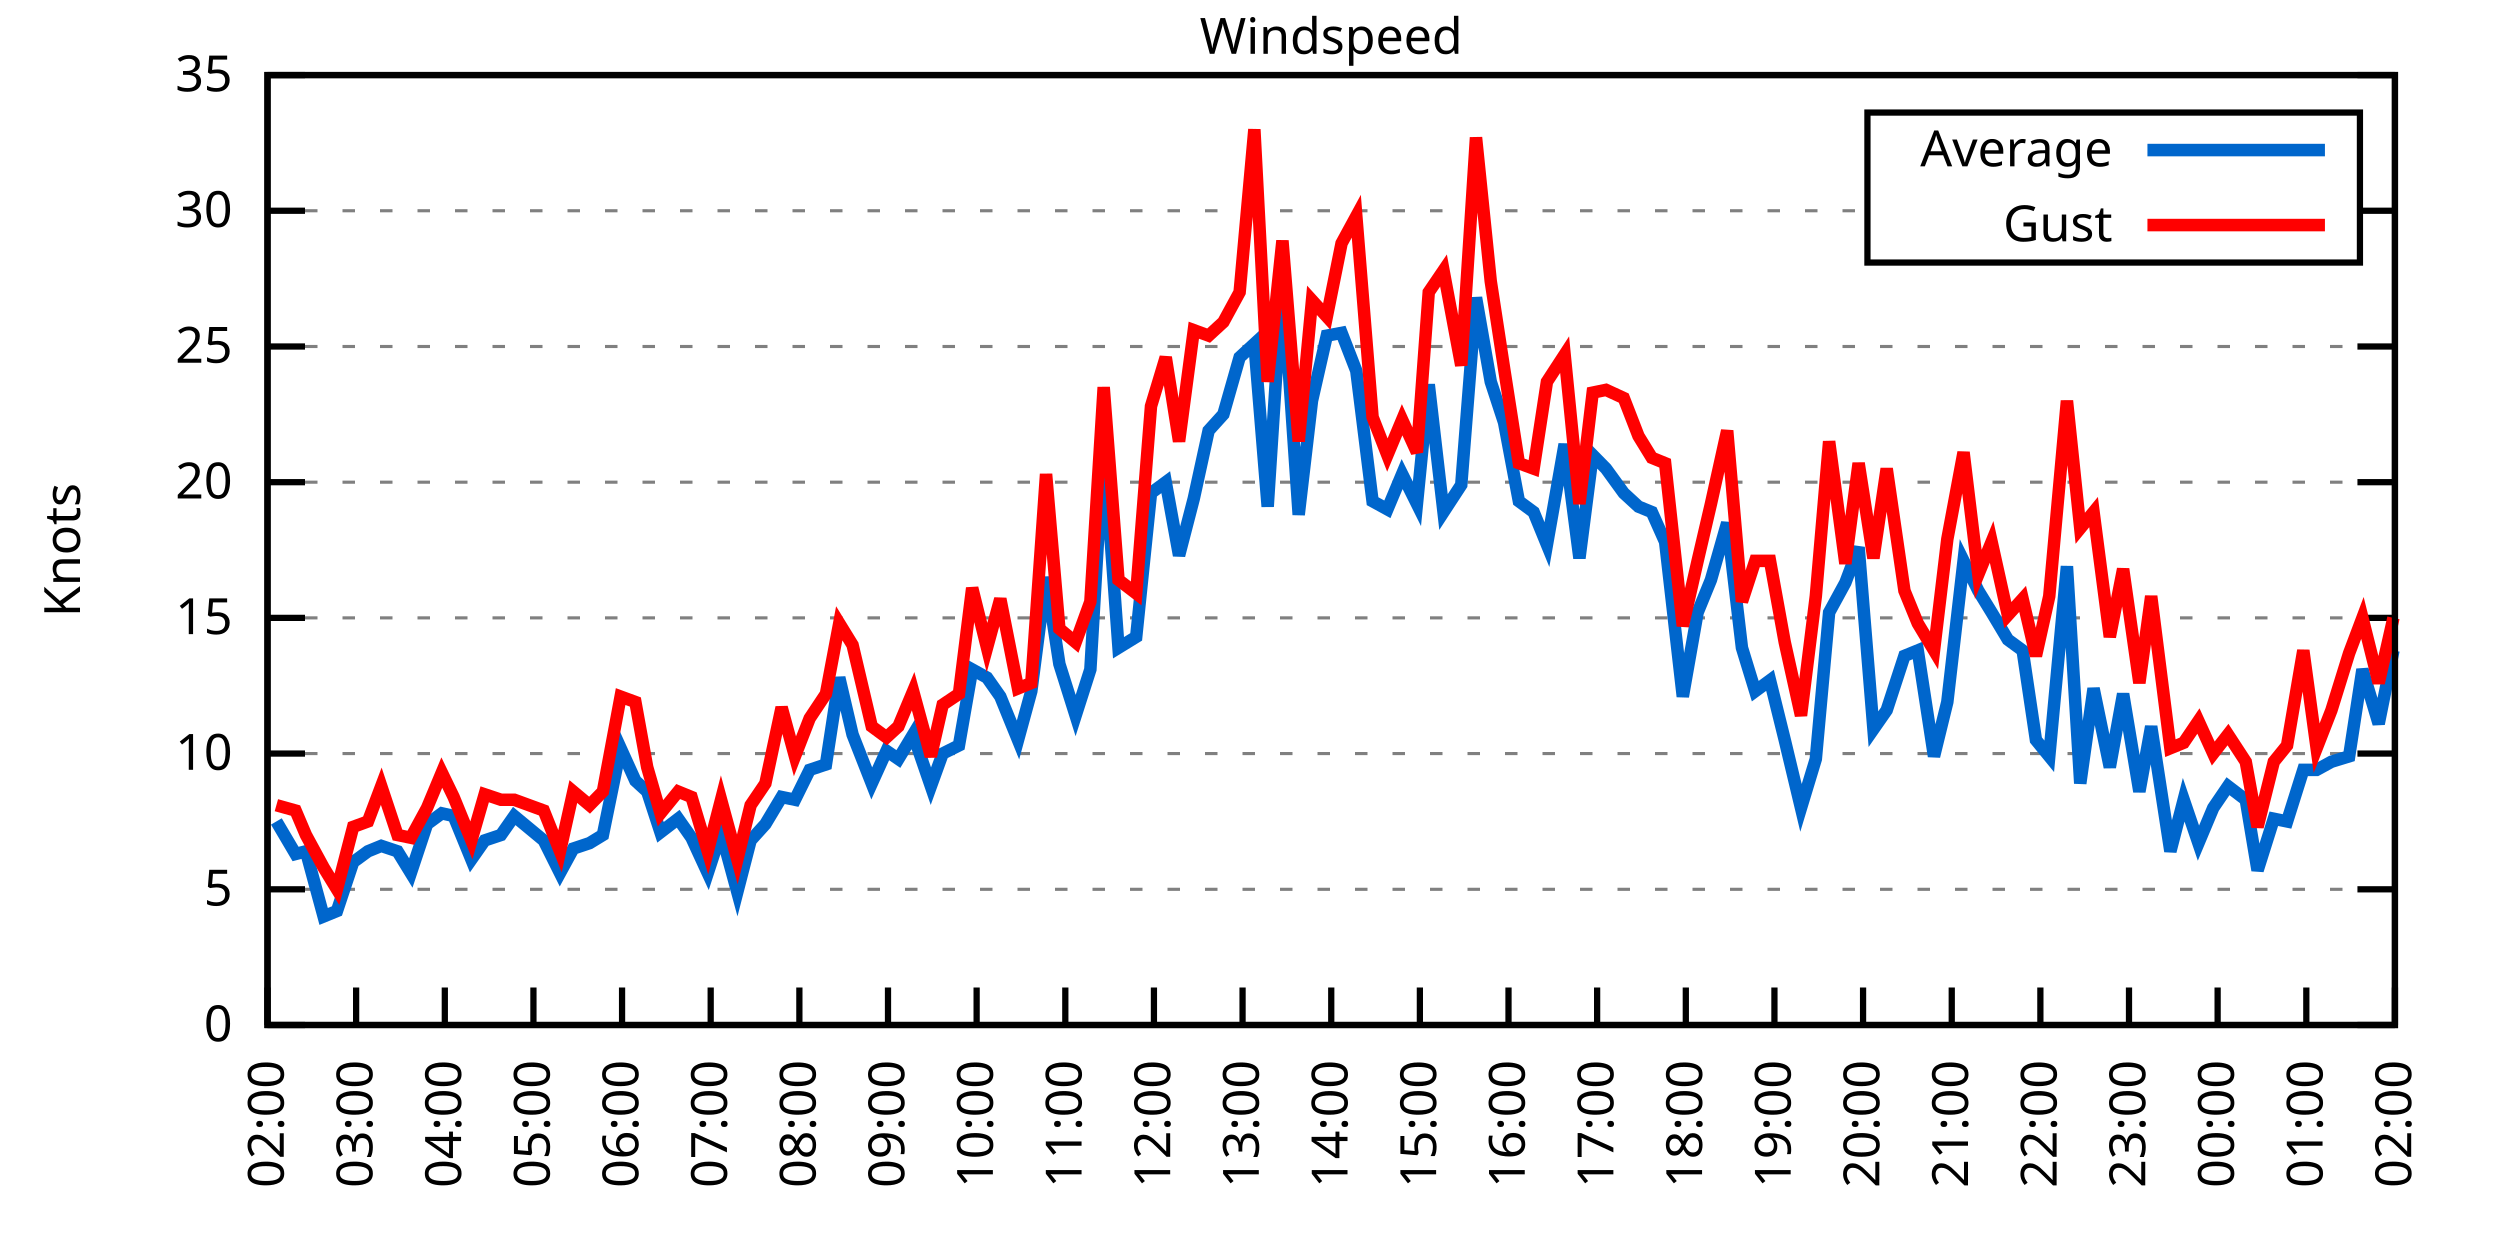
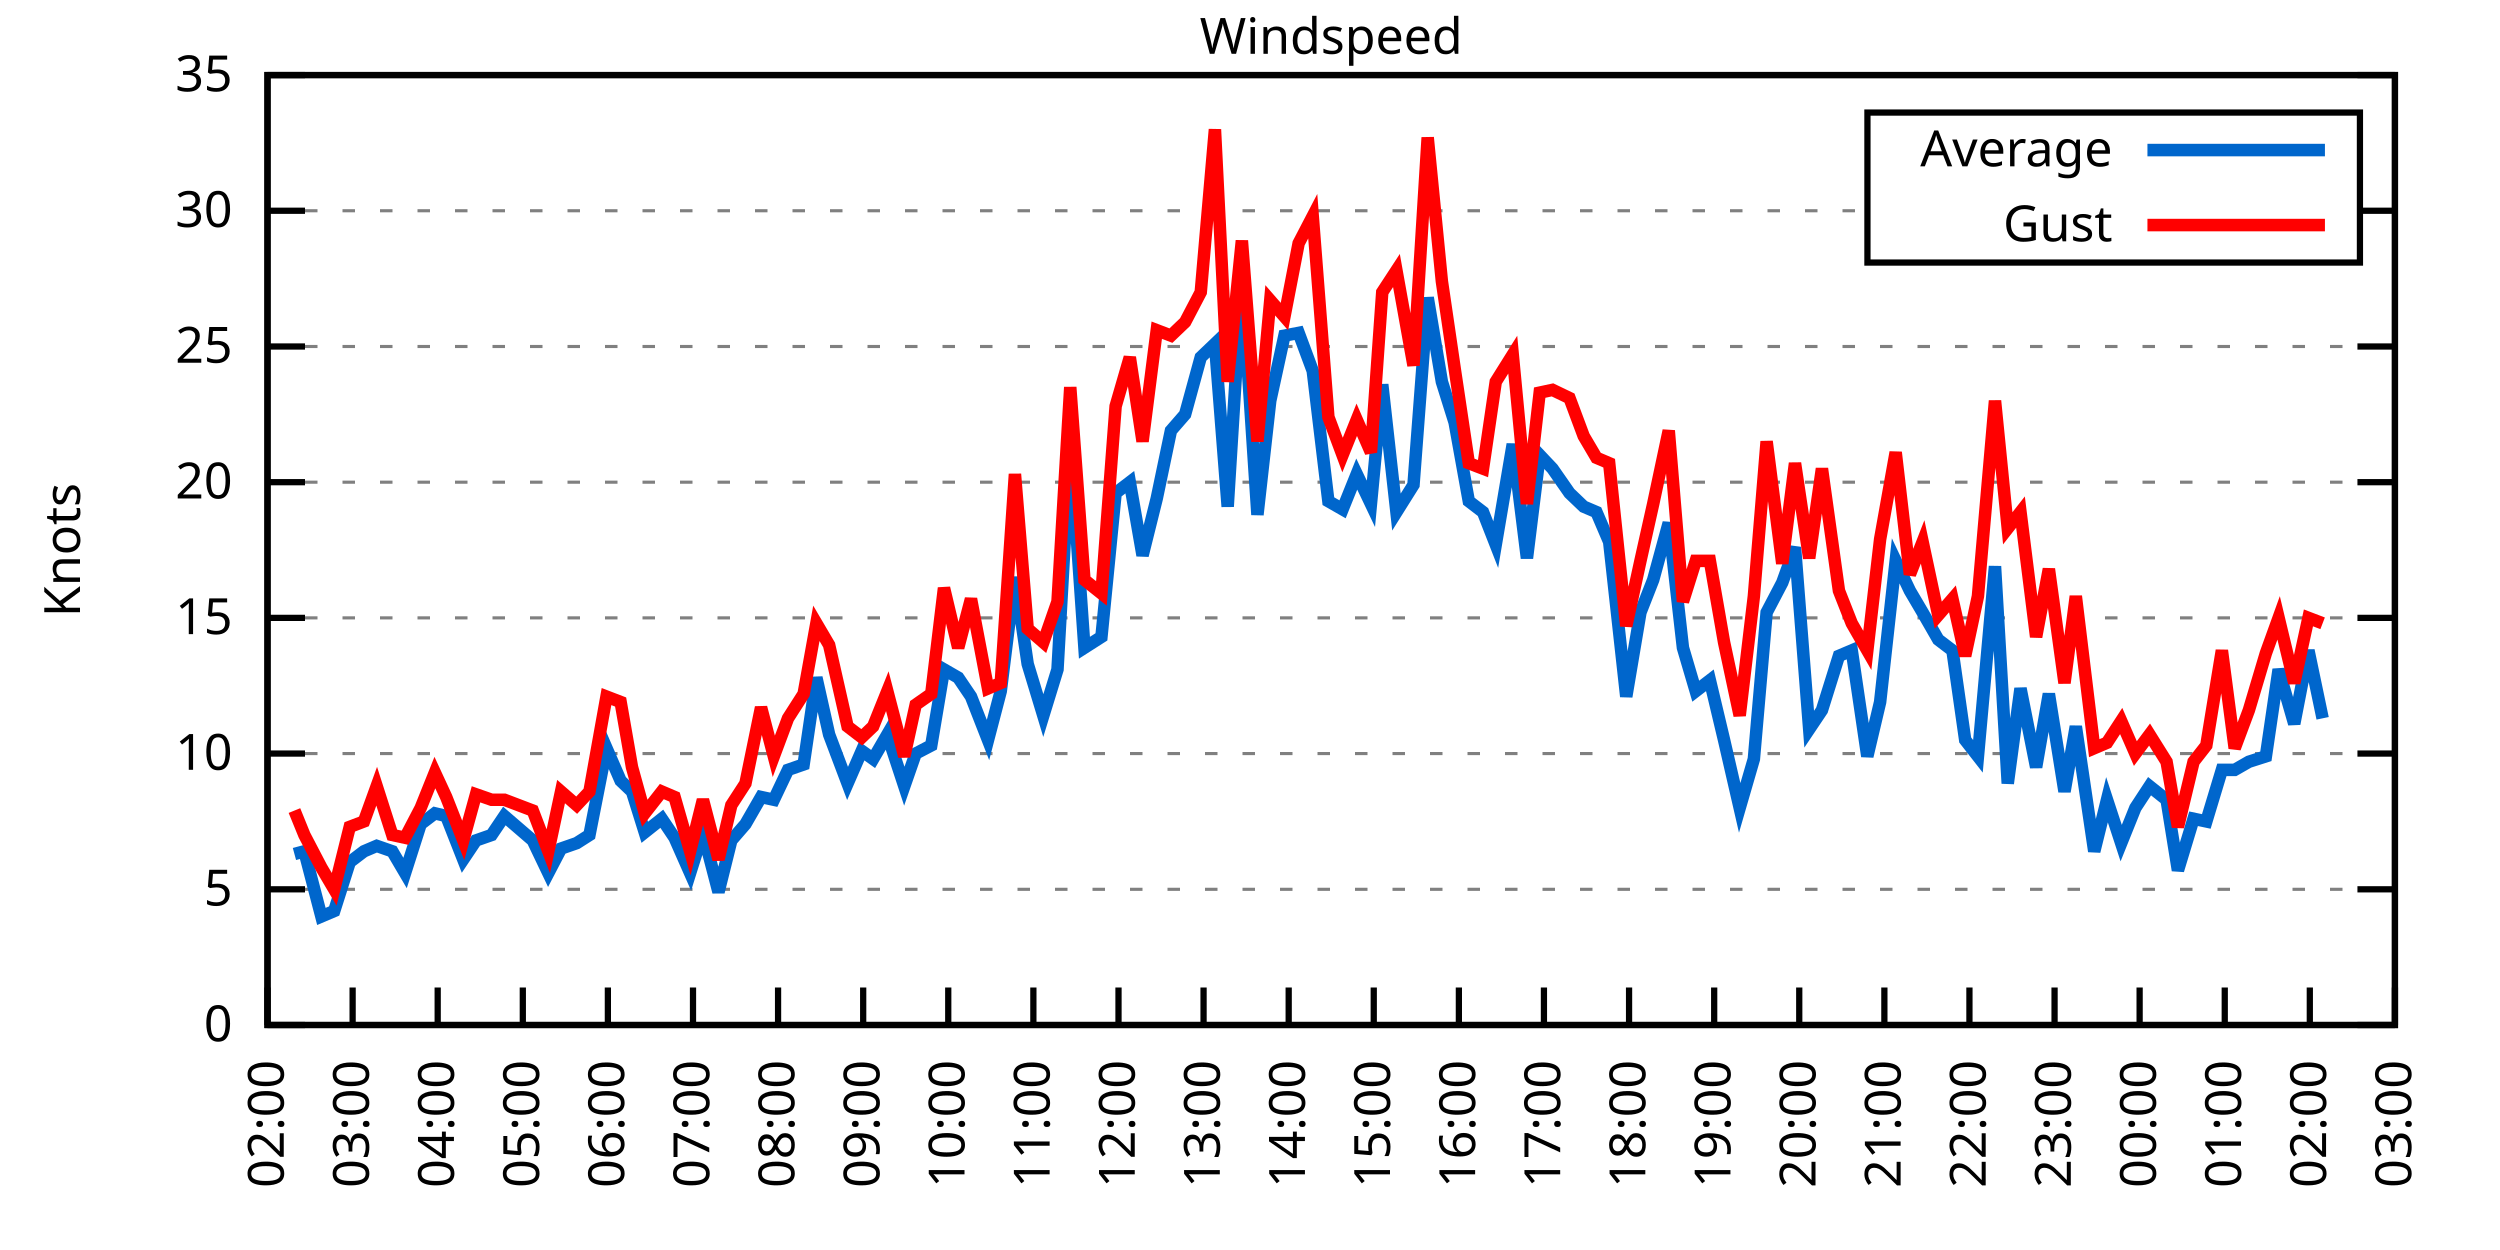
<svg xmlns="http://www.w3.org/2000/svg" xmlns:xlink="http://www.w3.org/1999/xlink" width="400" height="200" viewBox="0 0 400 200">
  <g id="gnuplot_canvas">
    <rect x="0" y="0" width="400" height="200" fill="none" />
    <defs>
      <circle id="gpDot" r="0.5" stroke-width="0.5" stroke="currentColor" />
      <path id="gpPt0" stroke-width="0.333" stroke="currentColor" d="M-1,0 h2 M0,-1 v2" />
      <path id="gpPt1" stroke-width="0.333" stroke="currentColor" d="M-1,-1 L1,1 M1,-1 L-1,1" />
      <path id="gpPt2" stroke-width="0.333" stroke="currentColor" d="M-1,0 L1,0 M0,-1 L0,1 M-1,-1 L1,1 M-1,1 L1,-1" />
      <rect id="gpPt3" stroke-width="0.333" stroke="currentColor" x="-1" y="-1" width="2" height="2" />
      <rect id="gpPt4" stroke-width="0.333" stroke="currentColor" fill="currentColor" x="-1" y="-1" width="2" height="2" />
      <circle id="gpPt5" stroke-width="0.333" stroke="currentColor" cx="0" cy="0" r="1" />
      <use xlink:href="#gpPt5" id="gpPt6" fill="currentColor" stroke="none" />
      <path id="gpPt7" stroke-width="0.333" stroke="currentColor" d="M0,-1.33 L-1.33,0.67 L1.33,0.67 z" />
      <use xlink:href="#gpPt7" id="gpPt8" fill="currentColor" stroke="none" />
      <use xlink:href="#gpPt7" id="gpPt9" stroke="currentColor" transform="rotate(180)" />
      <use xlink:href="#gpPt9" id="gpPt10" fill="currentColor" stroke="none" />
      <use xlink:href="#gpPt3" id="gpPt11" stroke="currentColor" transform="rotate(45)" />
      <use xlink:href="#gpPt11" id="gpPt12" fill="currentColor" stroke="none" />
      <path id="gpPt13" stroke-width="0.333" stroke="currentColor" d="M0,1.330 L1.265,0.411 L0.782,-1.067 L-0.782,-1.076 L-1.265,0.411 z" />
      <use xlink:href="#gpPt13" id="gpPt14" fill="currentColor" stroke="none" />
      <filter id="textbox" filterUnits="objectBoundingBox" x="0" y="0" height="1" width="1">
        <feFlood flood-color="white" flood-opacity="1" result="bgnd" />
        <feComposite in="SourceGraphic" in2="bgnd" operator="atop" />
      </filter>
      <filter id="greybox" filterUnits="objectBoundingBox" x="0" y="0" height="1" width="1">
        <feFlood flood-color="lightgrey" flood-opacity="1" result="grey" />
        <feComposite in="SourceGraphic" in2="grey" operator="atop" />
      </filter>
    </defs>
    <g fill="none" color="white" stroke="currentColor" stroke-width="1.00" stroke-linecap="butt" stroke-linejoin="miter">
</g>
    <g fill="none" color="black" stroke="currentColor" stroke-width="1.00" stroke-linecap="butt" stroke-linejoin="miter">
      <g stroke="none" shape-rendering="crispEdges">
        <polygon fill="rgb(255, 255, 255)" points="42.80,164.00 383.18,164.00 383.18,12.02 42.80,12.02 " />
      </g>
    </g>
    <g fill="none" color="black" stroke="currentColor" stroke-width="1.00" stroke-linecap="butt" stroke-linejoin="miter">
</g>
    <g fill="none" color="black" stroke="black" stroke-width="0.50" stroke-linecap="butt" stroke-linejoin="miter">
</g>
    <g fill="none" color="gray" stroke="currentColor" stroke-width="0.50" stroke-linecap="butt" stroke-linejoin="miter">
      <path stroke="gray" stroke-dasharray="2,4" class="gridline" d="M42.80,164.00 L383.19,164.00  " />
    </g>
    <g fill="none" color="gray" stroke="gray" stroke-width="1.00" stroke-linecap="butt" stroke-linejoin="miter">
</g>
    <g fill="none" color="black" stroke="currentColor" stroke-width="1.00" stroke-linecap="butt" stroke-linejoin="miter">
      <path stroke="black" d="M42.80,164.00 L48.80,164.00 M383.19,164.00 L377.19,164.00  " />
      <g transform="translate(37.20,166.60)" stroke="none" fill="black" font-family="Sans" font-size="8.00" text-anchor="end">
        <text>
          <tspan font-family="Sans"> 0</tspan>
        </text>
      </g>
    </g>
    <g fill="none" color="black" stroke="currentColor" stroke-width="1.00" stroke-linecap="butt" stroke-linejoin="miter">
</g>
    <g fill="none" color="black" stroke="black" stroke-width="0.50" stroke-linecap="butt" stroke-linejoin="miter">
</g>
    <g fill="none" color="gray" stroke="currentColor" stroke-width="0.50" stroke-linecap="butt" stroke-linejoin="miter">
      <path stroke="gray" stroke-dasharray="2,4" class="gridline" d="M42.80,142.29 L383.19,142.29  " />
    </g>
    <g fill="none" color="gray" stroke="gray" stroke-width="1.00" stroke-linecap="butt" stroke-linejoin="miter">
</g>
    <g fill="none" color="black" stroke="currentColor" stroke-width="1.00" stroke-linecap="butt" stroke-linejoin="miter">
      <path stroke="black" d="M42.80,142.29 L48.80,142.29 M383.19,142.29 L377.19,142.29  " />
      <g transform="translate(37.20,144.89)" stroke="none" fill="black" font-family="Sans" font-size="8.00" text-anchor="end">
        <text>
          <tspan font-family="Sans"> 5</tspan>
        </text>
      </g>
    </g>
    <g fill="none" color="black" stroke="currentColor" stroke-width="1.00" stroke-linecap="butt" stroke-linejoin="miter">
</g>
    <g fill="none" color="black" stroke="black" stroke-width="0.50" stroke-linecap="butt" stroke-linejoin="miter">
</g>
    <g fill="none" color="gray" stroke="currentColor" stroke-width="0.50" stroke-linecap="butt" stroke-linejoin="miter">
      <path stroke="gray" stroke-dasharray="2,4" class="gridline" d="M42.80,120.57 L383.19,120.57  " />
    </g>
    <g fill="none" color="gray" stroke="gray" stroke-width="1.00" stroke-linecap="butt" stroke-linejoin="miter">
</g>
    <g fill="none" color="black" stroke="currentColor" stroke-width="1.00" stroke-linecap="butt" stroke-linejoin="miter">
      <path stroke="black" d="M42.80,120.57 L48.80,120.57 M383.19,120.57 L377.19,120.57  " />
      <g transform="translate(37.20,123.17)" stroke="none" fill="black" font-family="Sans" font-size="8.00" text-anchor="end">
        <text>
          <tspan font-family="Sans"> 10</tspan>
        </text>
      </g>
    </g>
    <g fill="none" color="black" stroke="currentColor" stroke-width="1.00" stroke-linecap="butt" stroke-linejoin="miter">
</g>
    <g fill="none" color="black" stroke="black" stroke-width="0.50" stroke-linecap="butt" stroke-linejoin="miter">
</g>
    <g fill="none" color="gray" stroke="currentColor" stroke-width="0.50" stroke-linecap="butt" stroke-linejoin="miter">
      <path stroke="gray" stroke-dasharray="2,4" class="gridline" d="M42.80,98.86 L383.19,98.86  " />
    </g>
    <g fill="none" color="gray" stroke="gray" stroke-width="1.00" stroke-linecap="butt" stroke-linejoin="miter">
</g>
    <g fill="none" color="black" stroke="currentColor" stroke-width="1.00" stroke-linecap="butt" stroke-linejoin="miter">
      <path stroke="black" d="M42.80,98.86 L48.80,98.86 M383.19,98.86 L377.19,98.86  " />
      <g transform="translate(37.20,101.46)" stroke="none" fill="black" font-family="Sans" font-size="8.00" text-anchor="end">
        <text>
          <tspan font-family="Sans"> 15</tspan>
        </text>
      </g>
    </g>
    <g fill="none" color="black" stroke="currentColor" stroke-width="1.00" stroke-linecap="butt" stroke-linejoin="miter">
</g>
    <g fill="none" color="black" stroke="black" stroke-width="0.50" stroke-linecap="butt" stroke-linejoin="miter">
</g>
    <g fill="none" color="gray" stroke="currentColor" stroke-width="0.50" stroke-linecap="butt" stroke-linejoin="miter">
      <path stroke="gray" stroke-dasharray="2,4" class="gridline" d="M42.80,77.15 L383.19,77.15  " />
    </g>
    <g fill="none" color="gray" stroke="gray" stroke-width="1.00" stroke-linecap="butt" stroke-linejoin="miter">
</g>
    <g fill="none" color="black" stroke="currentColor" stroke-width="1.00" stroke-linecap="butt" stroke-linejoin="miter">
      <path stroke="black" d="M42.80,77.15 L48.80,77.15 M383.19,77.15 L377.19,77.15  " />
      <g transform="translate(37.20,79.75)" stroke="none" fill="black" font-family="Sans" font-size="8.00" text-anchor="end">
        <text>
          <tspan font-family="Sans"> 20</tspan>
        </text>
      </g>
    </g>
    <g fill="none" color="black" stroke="currentColor" stroke-width="1.00" stroke-linecap="butt" stroke-linejoin="miter">
</g>
    <g fill="none" color="black" stroke="black" stroke-width="0.50" stroke-linecap="butt" stroke-linejoin="miter">
</g>
    <g fill="none" color="gray" stroke="currentColor" stroke-width="0.50" stroke-linecap="butt" stroke-linejoin="miter">
      <path stroke="gray" stroke-dasharray="2,4" class="gridline" d="M42.80,55.44 L383.19,55.44  " />
    </g>
    <g fill="none" color="gray" stroke="gray" stroke-width="1.00" stroke-linecap="butt" stroke-linejoin="miter">
</g>
    <g fill="none" color="black" stroke="currentColor" stroke-width="1.00" stroke-linecap="butt" stroke-linejoin="miter">
      <path stroke="black" d="M42.80,55.44 L48.80,55.44 M383.19,55.44 L377.19,55.44  " />
      <g transform="translate(37.20,58.04)" stroke="none" fill="black" font-family="Sans" font-size="8.00" text-anchor="end">
        <text>
          <tspan font-family="Sans"> 25</tspan>
        </text>
      </g>
    </g>
    <g fill="none" color="black" stroke="currentColor" stroke-width="1.00" stroke-linecap="butt" stroke-linejoin="miter">
</g>
    <g fill="none" color="black" stroke="black" stroke-width="0.50" stroke-linecap="butt" stroke-linejoin="miter">
</g>
    <g fill="none" color="gray" stroke="currentColor" stroke-width="0.50" stroke-linecap="butt" stroke-linejoin="miter">
      <path stroke="gray" stroke-dasharray="2,4" class="gridline" d="M42.80,33.72 L298.79,33.72 M377.59,33.72 L383.19,33.72  " />
    </g>
    <g fill="none" color="gray" stroke="gray" stroke-width="1.00" stroke-linecap="butt" stroke-linejoin="miter">
</g>
    <g fill="none" color="black" stroke="currentColor" stroke-width="1.00" stroke-linecap="butt" stroke-linejoin="miter">
      <path stroke="black" d="M42.80,33.72 L48.80,33.72 M383.19,33.72 L377.19,33.72  " />
      <g transform="translate(37.20,36.32)" stroke="none" fill="black" font-family="Sans" font-size="8.00" text-anchor="end">
        <text>
          <tspan font-family="Sans"> 30</tspan>
        </text>
      </g>
    </g>
    <g fill="none" color="black" stroke="currentColor" stroke-width="1.00" stroke-linecap="butt" stroke-linejoin="miter">
</g>
    <g fill="none" color="black" stroke="black" stroke-width="0.50" stroke-linecap="butt" stroke-linejoin="miter">
</g>
    <g fill="none" color="gray" stroke="currentColor" stroke-width="0.50" stroke-linecap="butt" stroke-linejoin="miter">
      <path stroke="gray" stroke-dasharray="2,4" class="gridline" d="M42.80,12.01 L383.19,12.01  " />
    </g>
    <g fill="none" color="gray" stroke="gray" stroke-width="1.00" stroke-linecap="butt" stroke-linejoin="miter">
</g>
    <g fill="none" color="black" stroke="currentColor" stroke-width="1.00" stroke-linecap="butt" stroke-linejoin="miter">
      <path stroke="black" d="M42.80,12.01 L48.80,12.01 M383.19,12.01 L377.19,12.01  " />
      <g transform="translate(37.20,14.61)" stroke="none" fill="black" font-family="Sans" font-size="8.00" text-anchor="end">
        <text>
          <tspan font-family="Sans"> 35</tspan>
        </text>
      </g>
    </g>
    <g fill="none" color="black" stroke="currentColor" stroke-width="1.00" stroke-linecap="butt" stroke-linejoin="miter">
      <path stroke="black" d="M42.80,164.00 L42.80,158.00  " />
      <g transform="translate(45.40,169.60) rotate(270.00)" stroke="none" fill="black" font-family="Sans" font-size="8.00" text-anchor="end">
        <text>
          <tspan font-family="Sans">02:00</tspan>
        </text>
      </g>
    </g>
    <g fill="none" color="black" stroke="currentColor" stroke-width="1.00" stroke-linecap="butt" stroke-linejoin="miter">
-       <path stroke="black" d="M56.98,164.00 L56.98,158.00  " />
-       <g transform="translate(59.58,169.60) rotate(270.00)" stroke="none" fill="black" font-family="Sans" font-size="8.00" text-anchor="end">
+       <path stroke="black" d="M56.42,164.00 L56.42,158.00  " />
+       <g transform="translate(59.02,169.60) rotate(270.00)" stroke="none" fill="black" font-family="Sans" font-size="8.00" text-anchor="end">
        <text>
          <tspan font-family="Sans">03:00</tspan>
        </text>
      </g>
    </g>
    <g fill="none" color="black" stroke="currentColor" stroke-width="1.00" stroke-linecap="butt" stroke-linejoin="miter">
-       <path stroke="black" d="M71.17,164.00 L71.17,158.00  " />
-       <g transform="translate(73.77,169.60) rotate(270.00)" stroke="none" fill="black" font-family="Sans" font-size="8.00" text-anchor="end">
+       <path stroke="black" d="M70.03,164.00 L70.03,158.00  " />
+       <g transform="translate(72.63,169.60) rotate(270.00)" stroke="none" fill="black" font-family="Sans" font-size="8.00" text-anchor="end">
        <text>
          <tspan font-family="Sans">04:00</tspan>
        </text>
      </g>
    </g>
    <g fill="none" color="black" stroke="currentColor" stroke-width="1.00" stroke-linecap="butt" stroke-linejoin="miter">
-       <path stroke="black" d="M85.35,164.00 L85.35,158.00  " />
-       <g transform="translate(87.95,169.60) rotate(270.00)" stroke="none" fill="black" font-family="Sans" font-size="8.00" text-anchor="end">
+       <path stroke="black" d="M83.65,164.00 L83.65,158.00  " />
+       <g transform="translate(86.25,169.60) rotate(270.00)" stroke="none" fill="black" font-family="Sans" font-size="8.00" text-anchor="end">
        <text>
          <tspan font-family="Sans">05:00</tspan>
        </text>
      </g>
    </g>
    <g fill="none" color="black" stroke="currentColor" stroke-width="1.00" stroke-linecap="butt" stroke-linejoin="miter">
-       <path stroke="black" d="M99.53,164.00 L99.53,158.00  " />
-       <g transform="translate(102.13,169.60) rotate(270.00)" stroke="none" fill="black" font-family="Sans" font-size="8.00" text-anchor="end">
+       <path stroke="black" d="M97.26,164.00 L97.26,158.00  " />
+       <g transform="translate(99.86,169.60) rotate(270.00)" stroke="none" fill="black" font-family="Sans" font-size="8.00" text-anchor="end">
        <text>
          <tspan font-family="Sans">06:00</tspan>
        </text>
      </g>
    </g>
    <g fill="none" color="black" stroke="currentColor" stroke-width="1.00" stroke-linecap="butt" stroke-linejoin="miter">
-       <path stroke="black" d="M113.71,164.00 L113.71,158.00  " />
-       <g transform="translate(116.31,169.60) rotate(270.00)" stroke="none" fill="black" font-family="Sans" font-size="8.00" text-anchor="end">
+       <path stroke="black" d="M110.88,164.00 L110.88,158.00  " />
+       <g transform="translate(113.48,169.60) rotate(270.00)" stroke="none" fill="black" font-family="Sans" font-size="8.00" text-anchor="end">
        <text>
          <tspan font-family="Sans">07:00</tspan>
        </text>
      </g>
    </g>
    <g fill="none" color="black" stroke="currentColor" stroke-width="1.00" stroke-linecap="butt" stroke-linejoin="miter">
-       <path stroke="black" d="M127.90,164.00 L127.90,158.00  " />
-       <g transform="translate(130.50,169.60) rotate(270.00)" stroke="none" fill="black" font-family="Sans" font-size="8.00" text-anchor="end">
+       <path stroke="black" d="M124.49,164.00 L124.49,158.00  " />
+       <g transform="translate(127.09,169.60) rotate(270.00)" stroke="none" fill="black" font-family="Sans" font-size="8.00" text-anchor="end">
        <text>
          <tspan font-family="Sans">08:00</tspan>
        </text>
      </g>
    </g>
    <g fill="none" color="black" stroke="currentColor" stroke-width="1.00" stroke-linecap="butt" stroke-linejoin="miter">
-       <path stroke="black" d="M142.08,164.00 L142.08,158.00  " />
-       <g transform="translate(144.68,169.60) rotate(270.00)" stroke="none" fill="black" font-family="Sans" font-size="8.00" text-anchor="end">
+       <path stroke="black" d="M138.11,164.00 L138.11,158.00  " />
+       <g transform="translate(140.71,169.60) rotate(270.00)" stroke="none" fill="black" font-family="Sans" font-size="8.00" text-anchor="end">
        <text>
          <tspan font-family="Sans">09:00</tspan>
        </text>
      </g>
    </g>
    <g fill="none" color="black" stroke="currentColor" stroke-width="1.00" stroke-linecap="butt" stroke-linejoin="miter">
-       <path stroke="black" d="M156.26,164.00 L156.26,158.00  " />
-       <g transform="translate(158.86,169.60) rotate(270.00)" stroke="none" fill="black" font-family="Sans" font-size="8.00" text-anchor="end">
+       <path stroke="black" d="M151.72,164.00 L151.72,158.00  " />
+       <g transform="translate(154.32,169.60) rotate(270.00)" stroke="none" fill="black" font-family="Sans" font-size="8.00" text-anchor="end">
        <text>
          <tspan font-family="Sans">10:00</tspan>
        </text>
      </g>
    </g>
    <g fill="none" color="black" stroke="currentColor" stroke-width="1.00" stroke-linecap="butt" stroke-linejoin="miter">
-       <path stroke="black" d="M170.45,164.00 L170.45,158.00  " />
-       <g transform="translate(173.05,169.60) rotate(270.00)" stroke="none" fill="black" font-family="Sans" font-size="8.00" text-anchor="end">
+       <path stroke="black" d="M165.34,164.00 L165.34,158.00  " />
+       <g transform="translate(167.94,169.60) rotate(270.00)" stroke="none" fill="black" font-family="Sans" font-size="8.00" text-anchor="end">
        <text>
          <tspan font-family="Sans">11:00</tspan>
        </text>
      </g>
    </g>
    <g fill="none" color="black" stroke="currentColor" stroke-width="1.00" stroke-linecap="butt" stroke-linejoin="miter">
-       <path stroke="black" d="M184.63,164.00 L184.63,158.00  " />
-       <g transform="translate(187.23,169.60) rotate(270.00)" stroke="none" fill="black" font-family="Sans" font-size="8.00" text-anchor="end">
+       <path stroke="black" d="M178.96,164.00 L178.96,158.00  " />
+       <g transform="translate(181.56,169.60) rotate(270.00)" stroke="none" fill="black" font-family="Sans" font-size="8.00" text-anchor="end">
        <text>
          <tspan font-family="Sans">12:00</tspan>
        </text>
      </g>
    </g>
    <g fill="none" color="black" stroke="currentColor" stroke-width="1.00" stroke-linecap="butt" stroke-linejoin="miter">
-       <path stroke="black" d="M198.81,164.00 L198.81,158.00  " />
-       <g transform="translate(201.41,169.60) rotate(270.00)" stroke="none" fill="black" font-family="Sans" font-size="8.00" text-anchor="end">
+       <path stroke="black" d="M192.57,164.00 L192.57,158.00  " />
+       <g transform="translate(195.17,169.60) rotate(270.00)" stroke="none" fill="black" font-family="Sans" font-size="8.00" text-anchor="end">
        <text>
          <tspan font-family="Sans">13:00</tspan>
        </text>
      </g>
    </g>
    <g fill="none" color="black" stroke="currentColor" stroke-width="1.00" stroke-linecap="butt" stroke-linejoin="miter">
-       <path stroke="black" d="M213.00,164.00 L213.00,158.00  " />
-       <g transform="translate(215.60,169.60) rotate(270.00)" stroke="none" fill="black" font-family="Sans" font-size="8.00" text-anchor="end">
+       <path stroke="black" d="M206.19,164.00 L206.19,158.00  " />
+       <g transform="translate(208.79,169.60) rotate(270.00)" stroke="none" fill="black" font-family="Sans" font-size="8.00" text-anchor="end">
        <text>
          <tspan font-family="Sans">14:00</tspan>
        </text>
      </g>
    </g>
    <g fill="none" color="black" stroke="currentColor" stroke-width="1.00" stroke-linecap="butt" stroke-linejoin="miter">
-       <path stroke="black" d="M227.18,164.00 L227.18,158.00  " />
-       <g transform="translate(229.78,169.60) rotate(270.00)" stroke="none" fill="black" font-family="Sans" font-size="8.00" text-anchor="end">
+       <path stroke="black" d="M219.80,164.00 L219.80,158.00  " />
+       <g transform="translate(222.40,169.60) rotate(270.00)" stroke="none" fill="black" font-family="Sans" font-size="8.00" text-anchor="end">
        <text>
          <tspan font-family="Sans">15:00</tspan>
        </text>
      </g>
    </g>
    <g fill="none" color="black" stroke="currentColor" stroke-width="1.00" stroke-linecap="butt" stroke-linejoin="miter">
-       <path stroke="black" d="M241.36,164.00 L241.36,158.00  " />
-       <g transform="translate(243.96,169.60) rotate(270.00)" stroke="none" fill="black" font-family="Sans" font-size="8.00" text-anchor="end">
+       <path stroke="black" d="M233.42,164.00 L233.42,158.00  " />
+       <g transform="translate(236.02,169.60) rotate(270.00)" stroke="none" fill="black" font-family="Sans" font-size="8.00" text-anchor="end">
        <text>
          <tspan font-family="Sans">16:00</tspan>
        </text>
      </g>
    </g>
    <g fill="none" color="black" stroke="currentColor" stroke-width="1.00" stroke-linecap="butt" stroke-linejoin="miter">
-       <path stroke="black" d="M255.54,164.00 L255.54,158.00  " />
-       <g transform="translate(258.14,169.60) rotate(270.00)" stroke="none" fill="black" font-family="Sans" font-size="8.00" text-anchor="end">
+       <path stroke="black" d="M247.03,164.00 L247.03,158.00  " />
+       <g transform="translate(249.63,169.60) rotate(270.00)" stroke="none" fill="black" font-family="Sans" font-size="8.00" text-anchor="end">
        <text>
          <tspan font-family="Sans">17:00</tspan>
        </text>
      </g>
    </g>
    <g fill="none" color="black" stroke="currentColor" stroke-width="1.00" stroke-linecap="butt" stroke-linejoin="miter">
-       <path stroke="black" d="M269.73,164.00 L269.73,158.00  " />
-       <g transform="translate(272.33,169.60) rotate(270.00)" stroke="none" fill="black" font-family="Sans" font-size="8.00" text-anchor="end">
+       <path stroke="black" d="M260.65,164.00 L260.65,158.00  " />
+       <g transform="translate(263.25,169.60) rotate(270.00)" stroke="none" fill="black" font-family="Sans" font-size="8.00" text-anchor="end">
        <text>
          <tspan font-family="Sans">18:00</tspan>
        </text>
      </g>
    </g>
    <g fill="none" color="black" stroke="currentColor" stroke-width="1.00" stroke-linecap="butt" stroke-linejoin="miter">
-       <path stroke="black" d="M283.91,164.00 L283.91,158.00  " />
-       <g transform="translate(286.51,169.60) rotate(270.00)" stroke="none" fill="black" font-family="Sans" font-size="8.00" text-anchor="end">
+       <path stroke="black" d="M274.27,164.00 L274.27,158.00  " />
+       <g transform="translate(276.87,169.60) rotate(270.00)" stroke="none" fill="black" font-family="Sans" font-size="8.00" text-anchor="end">
        <text>
          <tspan font-family="Sans">19:00</tspan>
        </text>
      </g>
    </g>
    <g fill="none" color="black" stroke="currentColor" stroke-width="1.00" stroke-linecap="butt" stroke-linejoin="miter">
-       <path stroke="black" d="M298.09,164.00 L298.09,158.00  " />
-       <g transform="translate(300.69,169.60) rotate(270.00)" stroke="none" fill="black" font-family="Sans" font-size="8.00" text-anchor="end">
+       <path stroke="black" d="M287.88,164.00 L287.88,158.00  " />
+       <g transform="translate(290.48,169.60) rotate(270.00)" stroke="none" fill="black" font-family="Sans" font-size="8.00" text-anchor="end">
        <text>
          <tspan font-family="Sans">20:00</tspan>
        </text>
      </g>
    </g>
    <g fill="none" color="black" stroke="currentColor" stroke-width="1.00" stroke-linecap="butt" stroke-linejoin="miter">
-       <path stroke="black" d="M312.28,164.00 L312.28,158.00  " />
-       <g transform="translate(314.88,169.60) rotate(270.00)" stroke="none" fill="black" font-family="Sans" font-size="8.00" text-anchor="end">
+       <path stroke="black" d="M301.50,164.00 L301.50,158.00  " />
+       <g transform="translate(304.10,169.60) rotate(270.00)" stroke="none" fill="black" font-family="Sans" font-size="8.00" text-anchor="end">
        <text>
          <tspan font-family="Sans">21:00</tspan>
        </text>
      </g>
    </g>
    <g fill="none" color="black" stroke="currentColor" stroke-width="1.00" stroke-linecap="butt" stroke-linejoin="miter">
-       <path stroke="black" d="M326.46,164.00 L326.46,158.00  " />
-       <g transform="translate(329.06,169.60) rotate(270.00)" stroke="none" fill="black" font-family="Sans" font-size="8.00" text-anchor="end">
+       <path stroke="black" d="M315.11,164.00 L315.11,158.00  " />
+       <g transform="translate(317.71,169.60) rotate(270.00)" stroke="none" fill="black" font-family="Sans" font-size="8.00" text-anchor="end">
        <text>
          <tspan font-family="Sans">22:00</tspan>
        </text>
      </g>
    </g>
    <g fill="none" color="black" stroke="currentColor" stroke-width="1.00" stroke-linecap="butt" stroke-linejoin="miter">
-       <path stroke="black" d="M340.64,164.00 L340.64,158.00  " />
-       <g transform="translate(343.24,169.60) rotate(270.00)" stroke="none" fill="black" font-family="Sans" font-size="8.00" text-anchor="end">
+       <path stroke="black" d="M328.73,164.00 L328.73,158.00  " />
+       <g transform="translate(331.33,169.60) rotate(270.00)" stroke="none" fill="black" font-family="Sans" font-size="8.00" text-anchor="end">
        <text>
          <tspan font-family="Sans">23:00</tspan>
        </text>
      </g>
    </g>
    <g fill="none" color="black" stroke="currentColor" stroke-width="1.00" stroke-linecap="butt" stroke-linejoin="miter">
-       <path stroke="black" d="M354.82,164.00 L354.82,158.00  " />
-       <g transform="translate(357.42,169.60) rotate(270.00)" stroke="none" fill="black" font-family="Sans" font-size="8.00" text-anchor="end">
+       <path stroke="black" d="M342.34,164.00 L342.34,158.00  " />
+       <g transform="translate(344.94,169.60) rotate(270.00)" stroke="none" fill="black" font-family="Sans" font-size="8.00" text-anchor="end">
        <text>
          <tspan font-family="Sans">00:00</tspan>
        </text>
      </g>
    </g>
    <g fill="none" color="black" stroke="currentColor" stroke-width="1.00" stroke-linecap="butt" stroke-linejoin="miter">
-       <path stroke="black" d="M369.01,164.00 L369.01,158.00  " />
-       <g transform="translate(371.61,169.60) rotate(270.00)" stroke="none" fill="black" font-family="Sans" font-size="8.00" text-anchor="end">
+       <path stroke="black" d="M355.96,164.00 L355.96,158.00  " />
+       <g transform="translate(358.56,169.60) rotate(270.00)" stroke="none" fill="black" font-family="Sans" font-size="8.00" text-anchor="end">
        <text>
          <tspan font-family="Sans">01:00</tspan>
+         </text>
+       </g>
+     </g>
+     <g fill="none" color="black" stroke="currentColor" stroke-width="1.00" stroke-linecap="butt" stroke-linejoin="miter">
+       <path stroke="black" d="M369.57,164.00 L369.57,158.00  " />
+       <g transform="translate(372.17,169.60) rotate(270.00)" stroke="none" fill="black" font-family="Sans" font-size="8.00" text-anchor="end">
+         <text>
+           <tspan font-family="Sans">02:00</tspan>
        </text>
      </g>
    </g>
    <g fill="none" color="black" stroke="currentColor" stroke-width="1.00" stroke-linecap="butt" stroke-linejoin="miter">
      <path stroke="black" d="M383.19,164.00 L383.19,158.00  " />
      <g transform="translate(385.79,169.60) rotate(270.00)" stroke="none" fill="black" font-family="Sans" font-size="8.00" text-anchor="end">
        <text>
-           <tspan font-family="Sans">02:00</tspan>
+           <tspan font-family="Sans">03:00</tspan>
        </text>
      </g>
    </g>
    <g fill="none" color="black" stroke="currentColor" stroke-width="1.00" stroke-linecap="butt" stroke-linejoin="miter">
</g>
    <g fill="none" color="black" stroke="currentColor" stroke-width="1.00" stroke-linecap="butt" stroke-linejoin="miter">
      <path stroke="black" d="M42.80,12.01 L42.80,164.00 L383.19,164.00 L383.19,12.01 L42.80,12.01 Z  " />
    </g>
    <g fill="none" color="black" stroke="currentColor" stroke-width="1.00" stroke-linecap="butt" stroke-linejoin="miter">
</g>
    <g fill="none" color="black" stroke="currentColor" stroke-width="1.00" stroke-linecap="butt" stroke-linejoin="miter">
      <path stroke="black" d="M298.79,42.01 L298.79,18.01 L377.59,18.01 L377.59,42.01 L298.79,42.01 Z  " />
    </g>
    <g id="Windspeed_plot_1">
      <g fill="none" color="white" stroke="black" stroke-width="2.00" stroke-linecap="butt" stroke-linejoin="miter">
</g>
      <g fill="none" color="black" stroke="currentColor" stroke-width="2.00" stroke-linecap="butt" stroke-linejoin="miter">
        <g transform="translate(337.99,26.61)" stroke="none" fill="black" font-family="Sans" font-size="8.00" text-anchor="end">
          <text>
            <tspan font-family="Sans">Average</tspan>
          </text>
        </g>
      </g>
      <g fill="none" color="black" stroke="currentColor" stroke-width="2.00" stroke-linecap="butt" stroke-linejoin="miter">
-         <path stroke="rgb(  0, 102, 204)" d="M343.59,24.01 L371.99,24.01 M44.22,131.43 L47.29,136.64 L48.95,136.21 L51.78,146.63 L53.91,145.76 L56.51,137.94   L58.87,136.21 L61.00,135.34 L63.60,136.21 L65.73,139.68 L68.33,131.86 L70.69,130.13 L72.58,130.56 L75.42,137.51   L77.55,134.47 L80.15,133.60 L82.28,130.56 L87.00,134.47 L89.60,139.68 L91.73,135.77 L94.33,134.90 L96.46,133.60   L99.30,119.71 L101.66,124.92 L103.55,126.65 L105.68,133.17 L108.51,131.00 L110.64,134.04 L113.24,139.68 L115.37,133.17   L117.97,142.72 L120.10,134.47 L122.46,131.86 L125.06,127.52 L127.19,127.96 L129.55,123.18 L132.15,122.31 L134.28,108.42   L136.41,117.53 L139.48,125.35 L141.84,120.14 L143.74,121.44 L146.10,117.53 L148.94,125.79 L150.83,120.57 L153.43,119.27   L155.55,107.11 L157.92,108.42 L160.05,111.45 L162.88,118.40 L165.01,110.59 L167.37,92.35 L169.50,106.24 L172.10,114.49   L174.46,107.11 L176.59,71.07 L178.96,103.64 L181.79,101.90 L184.16,78.89 L186.52,77.15 L188.65,88.87 L191.01,79.75   L193.38,68.90 L195.74,66.29 L198.34,57.17 L200.70,55.00 L202.83,81.06 L205.19,44.58 L207.79,82.36 L209.92,64.12   L212.29,53.70 L214.65,53.26 L217.01,59.34 L219.61,80.19 L221.98,81.49 L224.34,75.85 L226.71,80.62 L228.60,61.52   L230.96,81.93 L233.80,77.58 L236.16,47.62 L238.52,61.08 L240.65,67.59 L243.02,80.19 L245.38,81.93 L247.51,87.14   L250.34,71.07 L252.71,89.31 L254.83,72.81 L256.96,74.98 L259.80,78.89 L262.16,81.06 L264.29,81.93 L266.42,86.70   L269.25,111.45 L271.62,97.99 L273.75,92.78 L276.35,83.66 L278.71,103.64 L280.84,110.59 L283.20,108.85 L285.56,118.40   L288.16,129.26 L290.53,121.44 L292.66,97.99 L295.26,93.22 L297.38,87.57 L299.75,116.67 L301.87,113.63 L304.71,104.94   L306.84,104.07 L309.44,121.01 L311.57,112.32 L314.17,89.74 L316.53,94.52 L318.66,97.99 L321.26,102.34 L323.62,104.07   L325.75,118.40 L327.88,121.01 L330.71,90.61 L332.84,125.35 L334.97,110.15 L337.57,122.75 L339.70,111.02 L342.30,126.65   L344.19,116.23 L347.26,136.21 L349.39,127.96 L351.75,134.90 L354.12,129.26 L356.48,125.79 L359.32,127.96 L361.21,139.25   L363.81,131.00 L365.93,131.43 L368.53,123.18 L370.66,123.18 L373.03,121.88 L375.86,121.01 L377.99,107.11 L380.59,115.80   L382.95,104.07  " />
+         <path stroke="rgb(  0, 102, 204)" d="M343.59,24.01 L371.99,24.01 M47.11,136.64 L48.70,136.21 L51.42,146.63 L53.47,145.76 L55.96,137.94 L58.23,136.21   L60.27,135.34 L62.77,136.21 L64.81,139.68 L67.31,131.86 L69.58,130.13 L71.39,130.56 L74.12,137.51 L76.16,134.47   L78.65,133.60 L80.70,130.56 L85.24,134.47 L87.73,139.68 L89.77,135.77 L92.27,134.90 L94.31,133.60 L97.04,119.71   L99.30,124.92 L101.12,126.65 L103.16,133.17 L105.89,131.00 L107.93,134.04 L110.42,139.68 L112.47,133.17 L114.96,142.72   L117.01,134.47 L119.27,131.86 L121.77,127.52 L123.81,127.96 L126.08,123.18 L128.58,122.31 L130.62,108.42 L132.66,117.53   L135.61,125.35 L137.88,120.14 L139.70,121.44 L141.97,117.53 L144.69,125.79 L146.51,120.57 L149.00,119.27 L151.04,107.11   L153.31,108.42 L155.36,111.45 L158.08,118.40 L160.12,110.59 L162.39,92.35 L164.43,106.24 L166.93,114.49 L169.20,107.11   L171.24,71.07 L173.51,103.64 L176.23,101.90 L178.50,78.89 L180.77,77.15 L182.81,88.87 L185.08,79.75 L187.35,68.90   L189.62,66.29 L192.12,57.17 L194.39,55.00 L196.43,81.06 L198.70,44.58 L201.19,82.36 L203.24,64.12 L205.51,53.70   L207.78,53.26 L210.04,59.34 L212.54,80.19 L214.81,81.49 L217.08,75.85 L219.35,80.62 L221.16,61.52 L223.43,81.93   L226.16,77.58 L228.43,47.62 L230.70,61.08 L232.74,67.59 L235.01,80.19 L237.28,81.93 L239.32,87.14 L242.04,71.07   L244.31,89.31 L246.35,72.81 L248.40,74.98 L251.12,78.89 L253.39,81.06 L255.43,81.93 L257.47,86.70 L260.20,111.45   L262.47,97.99 L264.51,92.78 L267.00,83.66 L269.27,103.64 L271.32,110.59 L273.58,108.85 L275.85,118.40 L278.35,129.26   L280.62,121.44 L282.66,97.99 L285.16,93.22 L287.20,87.57 L289.47,116.67 L291.51,113.63 L294.23,104.94 L296.28,104.07   L298.77,121.01 L300.82,112.32 L303.31,89.74 L305.58,94.52 L307.62,97.99 L310.12,102.34 L312.39,104.07 L314.43,118.40   L316.47,121.01 L319.20,90.61 L321.24,125.35 L323.28,110.15 L325.78,122.75 L327.82,111.02 L330.32,126.65 L332.13,116.23   L335.08,136.21 L337.12,127.96 L339.39,134.90 L341.66,129.26 L343.93,125.79 L346.65,127.96 L348.47,139.25 L350.97,131.00   L353.01,131.43 L355.50,123.18 L357.55,123.18 L359.82,121.88 L362.54,121.01 L364.58,107.11 L367.08,115.80 L369.35,104.07   L371.62,114.93  " />
      </g>
    </g>
    <g id="Windspeed_plot_2">
      <g fill="none" color="black" stroke="currentColor" stroke-width="2.00" stroke-linecap="butt" stroke-linejoin="miter">
        <g transform="translate(337.99,38.61)" stroke="none" fill="black" font-family="Sans" font-size="8.00" text-anchor="end">
          <text>
            <tspan font-family="Sans">Gust</tspan>
          </text>
        </g>
      </g>
      <g fill="none" color="black" stroke="currentColor" stroke-width="2.00" stroke-linecap="butt" stroke-linejoin="miter">
-         <path stroke="rgb(255,   0,   0)" d="M343.59,36.01 L371.99,36.01 M44.22,128.83 L47.29,129.69 L48.95,133.60 L51.78,138.81 L53.91,142.29 L56.51,132.30   L58.87,131.43 L61.00,125.79 L63.60,133.60 L65.73,134.04 L68.33,129.26 L70.69,123.61 L72.58,127.52 L75.42,134.47   L77.55,127.09 L80.15,127.96 L82.28,127.96 L87.00,129.69 L89.60,136.21 L91.73,126.65 L94.33,128.83 L96.46,126.65   L99.30,111.45 L101.66,112.32 L103.55,122.75 L105.68,130.13 L108.51,126.65 L110.64,127.52 L113.24,136.21 L115.37,127.96   L117.97,137.51 L120.10,128.83 L122.46,125.35 L125.06,113.19 L127.19,121.01 L129.55,114.93 L132.15,111.02 L134.28,99.73   L136.41,103.20 L139.48,116.23 L141.84,117.97 L143.74,116.23 L146.10,110.59 L148.94,121.01 L150.83,112.76 L153.43,111.02   L155.55,94.08 L157.92,103.64 L160.05,95.82 L162.88,110.15 L165.01,109.28 L167.37,75.85 L169.50,100.60 L172.10,102.77   L174.46,96.26 L176.59,61.95 L178.96,92.78 L181.79,94.95 L184.16,64.99 L186.52,57.17 L188.65,70.63 L191.01,52.83   L193.38,53.70 L195.74,51.53 L198.34,46.75 L200.70,20.70 L202.83,61.08 L205.19,38.50 L207.79,70.63 L209.92,48.05   L212.29,50.66 L214.65,38.93 L217.01,34.59 L219.61,66.73 L221.98,72.81 L224.34,67.16 L226.71,72.37 L228.60,46.75   L230.96,43.28 L233.80,58.48 L236.16,22.00 L238.52,45.01 L240.65,58.91 L243.02,74.11 L245.38,74.98 L247.51,61.08   L250.34,56.74 L252.71,80.62 L254.83,62.82 L256.96,62.38 L259.80,63.69 L262.16,69.77 L264.29,73.24 L266.42,74.11   L269.25,100.16 L271.62,89.74 L273.75,80.62 L276.35,68.90 L278.71,96.26 L280.84,89.74 L283.20,89.74 L285.56,102.77   L288.16,114.49 L290.53,95.39 L292.66,70.63 L295.26,90.18 L297.38,74.11 L299.75,89.31 L301.87,74.98 L304.71,94.52   L306.84,99.73 L309.44,104.07 L311.57,86.27 L314.17,72.37 L316.53,91.91 L318.66,86.70 L321.26,98.43 L323.62,95.82   L325.75,104.94 L327.88,95.39 L330.71,64.12 L332.84,84.53 L334.97,81.93 L337.57,101.90 L339.70,91.04 L342.30,109.28   L344.19,95.39 L347.26,119.71 L349.39,118.84 L351.75,115.36 L354.12,120.57 L356.48,117.53 L359.32,121.88 L361.21,132.30   L363.81,121.88 L365.93,119.27 L368.53,104.07 L370.66,119.71 L373.03,113.63 L375.86,104.51 L377.99,98.86 L380.59,109.28   L382.95,98.86  " />
+         <path stroke="rgb(255,   0,   0)" d="M343.59,36.01 L371.99,36.01 M47.11,129.69 L48.70,133.60 L51.42,138.81 L53.47,142.29 L55.96,132.30 L58.23,131.43   L60.27,125.79 L62.77,133.60 L64.81,134.04 L67.31,129.26 L69.58,123.61 L71.39,127.52 L74.12,134.47 L76.16,127.09   L78.65,127.96 L80.70,127.96 L85.24,129.69 L87.73,136.21 L89.77,126.65 L92.27,128.83 L94.31,126.65 L97.04,111.45   L99.30,112.32 L101.12,122.75 L103.16,130.13 L105.89,126.65 L107.93,127.52 L110.42,136.21 L112.47,127.96 L114.96,137.51   L117.01,128.83 L119.27,125.35 L121.77,113.19 L123.81,121.01 L126.08,114.93 L128.58,111.02 L130.62,99.73 L132.66,103.20   L135.61,116.23 L137.88,117.97 L139.70,116.23 L141.97,110.59 L144.69,121.01 L146.51,112.76 L149.00,111.02 L151.04,94.08   L153.31,103.64 L155.36,95.82 L158.08,110.15 L160.12,109.28 L162.39,75.85 L164.43,100.60 L166.93,102.77 L169.20,96.26   L171.24,61.95 L173.51,92.78 L176.23,94.95 L178.50,64.99 L180.77,57.17 L182.81,70.63 L185.08,52.83 L187.35,53.70   L189.62,51.53 L192.12,46.75 L194.39,20.70 L196.43,61.08 L198.70,38.50 L201.19,70.63 L203.24,48.05 L205.51,50.66   L207.78,38.93 L210.04,34.59 L212.54,66.73 L214.81,72.81 L217.08,67.16 L219.35,72.37 L221.16,46.75 L223.43,43.28   L226.16,58.48 L228.43,22.00 L230.70,45.01 L232.74,58.91 L235.01,74.11 L237.28,74.98 L239.32,61.08 L242.04,56.74   L244.31,80.62 L246.35,62.82 L248.40,62.38 L251.12,63.69 L253.39,69.77 L255.43,73.24 L257.47,74.11 L260.20,100.16   L262.47,89.74 L264.51,80.62 L267.00,68.90 L269.27,96.26 L271.32,89.74 L273.58,89.74 L275.85,102.77 L278.35,114.49   L280.62,95.39 L282.66,70.63 L285.16,90.18 L287.20,74.11 L289.47,89.31 L291.51,74.98 L294.23,94.52 L296.28,99.73   L298.77,104.07 L300.82,86.27 L303.31,72.37 L305.58,91.91 L307.62,86.70 L310.12,98.43 L312.39,95.82 L314.43,104.94   L316.47,95.39 L319.20,64.12 L321.24,84.53 L323.28,81.93 L325.78,101.90 L327.82,91.04 L330.32,109.28 L332.13,95.39   L335.08,119.71 L337.12,118.84 L339.39,115.36 L341.66,120.57 L343.93,117.53 L346.65,121.88 L348.47,132.30 L350.97,121.88   L353.01,119.27 L355.50,104.07 L357.55,119.71 L359.82,113.63 L362.54,104.51 L364.58,98.86 L367.08,109.28 L369.35,98.86   L371.62,99.73  " />
      </g>
    </g>
    <g fill="none" color="black" stroke="currentColor" stroke-width="2.00" stroke-linecap="butt" stroke-linejoin="miter">
</g>
    <g fill="none" color="black" stroke="black" stroke-width="1.00" stroke-linecap="butt" stroke-linejoin="miter">
</g>
    <g fill="none" color="black" stroke="currentColor" stroke-width="1.00" stroke-linecap="butt" stroke-linejoin="miter">
      <path stroke="black" d="M42.80,12.01 L42.80,164.00 L383.19,164.00 L383.19,12.01 L42.80,12.01 Z  " />
      <g transform="translate(12.80,88.01) rotate(270.00)" stroke="none" fill="black" font-family="Sans" font-size="8.00" text-anchor="middle">
        <text>
          <tspan font-family="Sans">Knots</tspan>
        </text>
      </g>
    </g>
    <g fill="none" color="black" stroke="currentColor" stroke-width="1.00" stroke-linecap="butt" stroke-linejoin="miter">
</g>
    <g fill="none" color="black" stroke="currentColor" stroke-width="1.00" stroke-linecap="butt" stroke-linejoin="miter">
      <g transform="translate(212.99,8.61)" stroke="none" fill="black" font-family="Sans" font-size="8.00" text-anchor="middle">
        <text>
          <tspan font-family="Sans">Windspeed</tspan>
        </text>
      </g>
    </g>
    <g fill="none" color="black" stroke="currentColor" stroke-width="1.00" stroke-linecap="butt" stroke-linejoin="miter">
</g>
  </g>
</svg>
